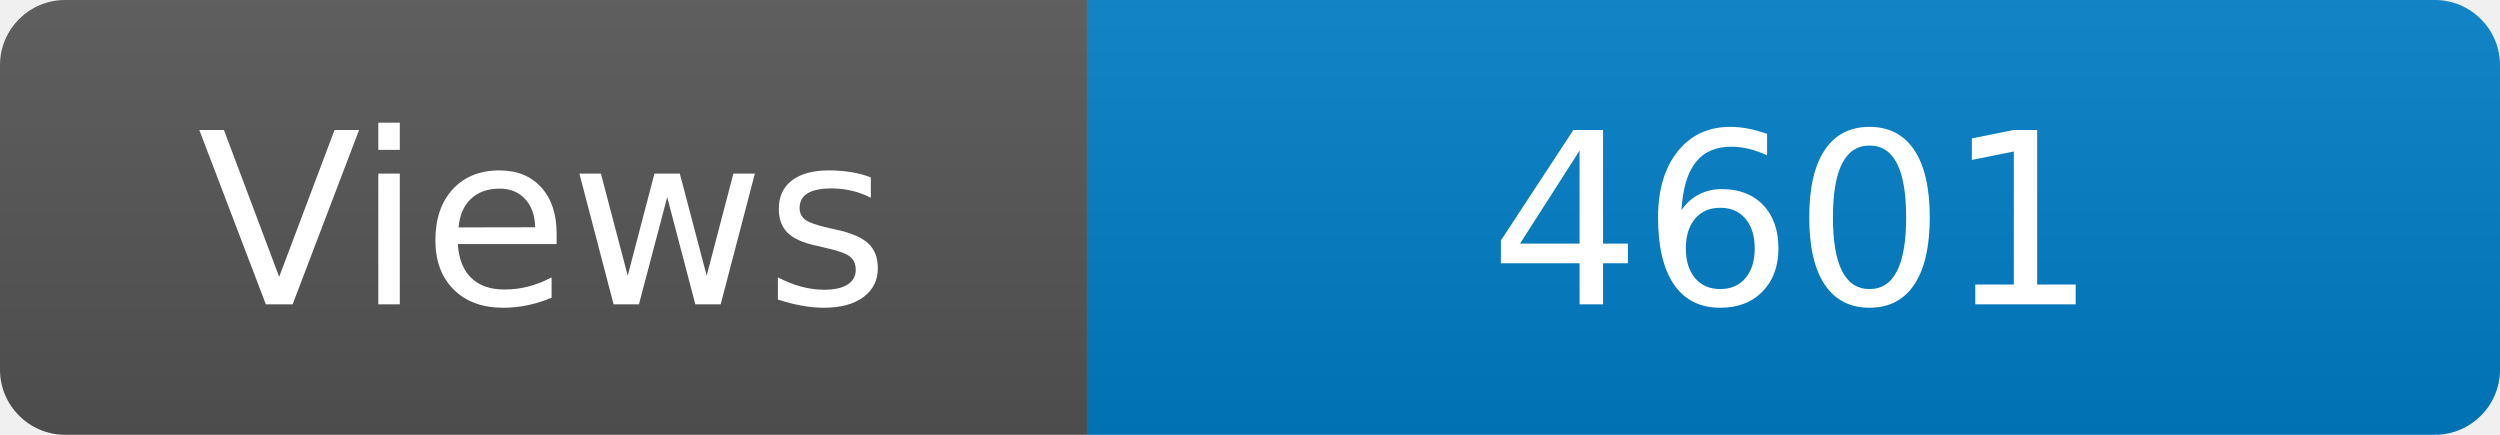
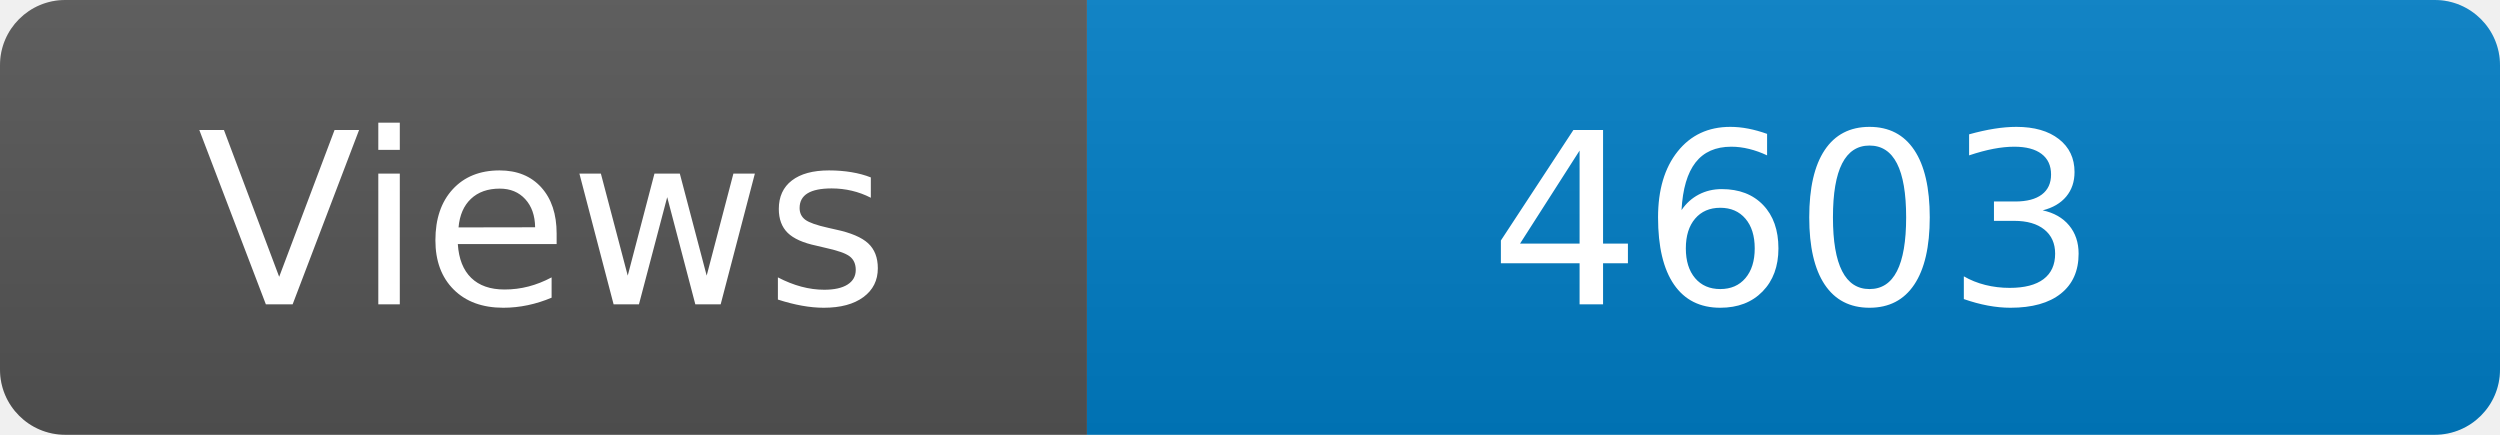
<svg xmlns="http://www.w3.org/2000/svg" width="115" height="20" role="img" aria-label="Maintained?: yes">
  <linearGradient id="s" x2="0" y2="100%">
    <stop offset="0" stop-color="#bbb" stop-opacity=".1" />
    <stop offset="1" stop-opacity=".1" />
  </linearGradient>
  <clipPath id="r">
    <rect width="115" height="20" rx="3" fill="#fff" />
  </clipPath>
  <g clip-path="url(#r)">
    <rect width="50" height="20" fill="#555" />
    <rect x="50" width="160" height="20" fill="#007ec6" />
    <rect width="115" height="20" fill="url(#s)" />
  </g>
  <g fill="#fff" text-anchor="middle" font-family="Verdana,Geneva,DejaVu Sans,sans-serif" font-size="110">
    <text x="250" y="140" transform="scale(.1)" fill="#fff">Views</text>
-     <text x="825" y="140" transform="scale(.1)" fill="#fff">4601</text>
+     <text x="825" y="140" transform="scale(.1)" fill="#fff">4603</text>
  </g>
</svg>
